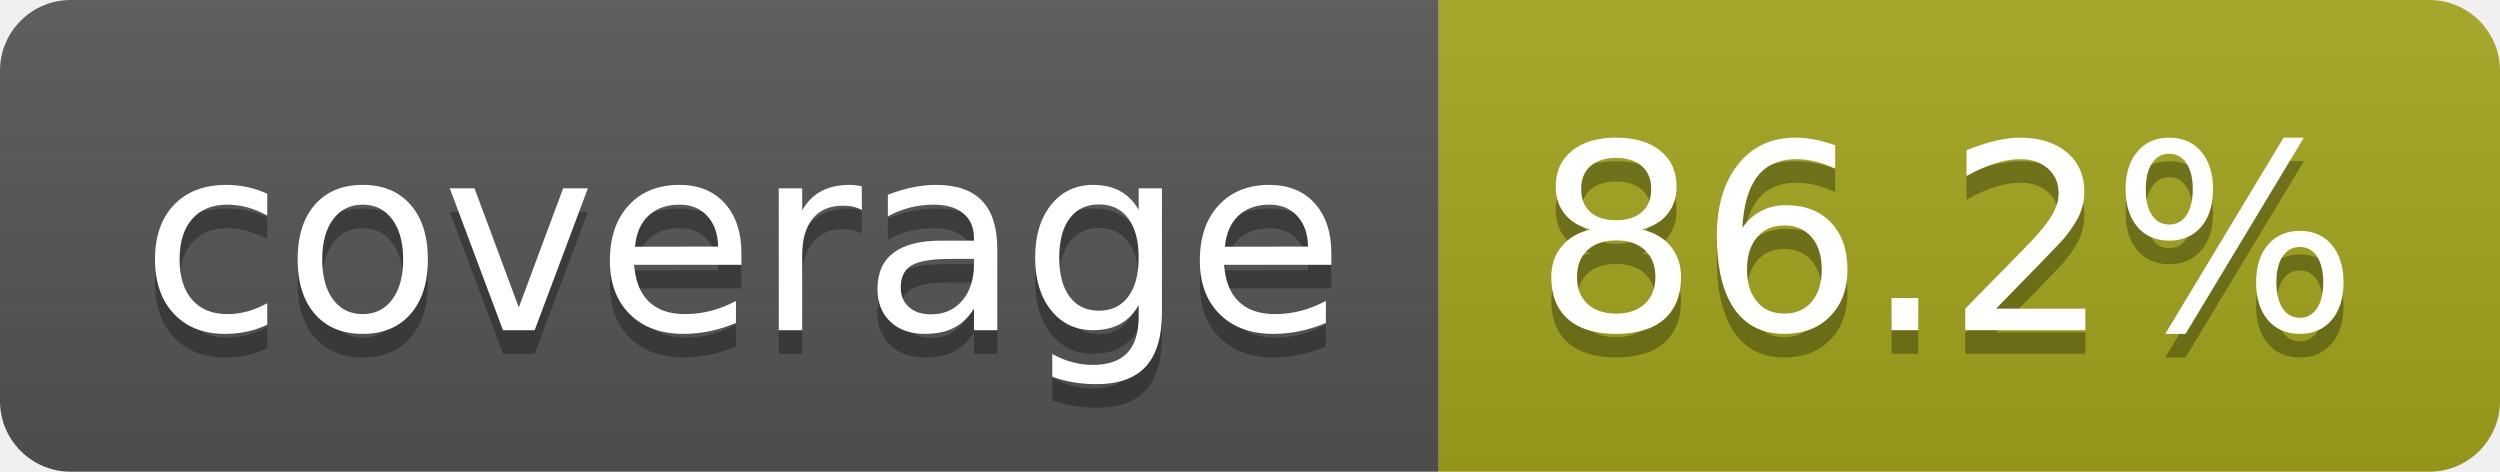
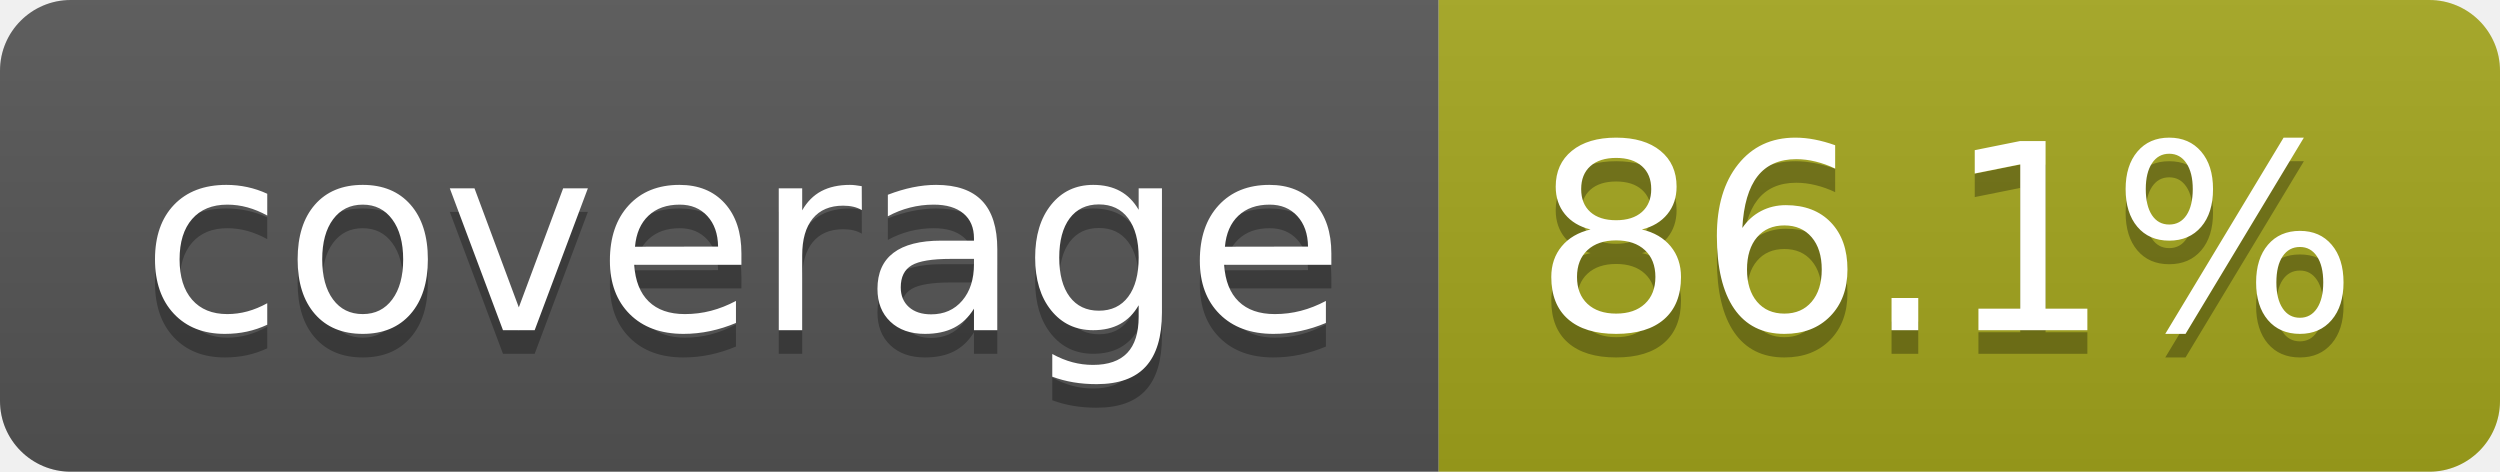
- <svg xmlns="http://www.w3.org/2000/svg" width="106" height="20" role="img" aria-label="coverage: 86.2%">
+ <svg xmlns="http://www.w3.org/2000/svg" width="106" height="20" role="img" aria-label="coverage: 86.1%">
  <linearGradient id="s" x2="0" y2="100%">
    <stop offset="0" stop-color="#bbb" stop-opacity=".1" />
    <stop offset="1" stop-opacity=".1" />
  </linearGradient>
  <clipPath id="r">
    <rect width="106" height="20" rx="3" fill="#fff" />
  </clipPath>
  <g clip-path="url(#r)">
    <rect width="61" height="20" fill="#555" />
    <rect x="61" width="45" height="20" fill="#a4a61d" />
    <rect width="106" height="20" fill="url(#s)" />
  </g>
  <g fill="#fff" text-anchor="middle" font-family="Verdana,Geneva,DejaVu Sans,sans-serif" text-rendering="geometricPrecision" font-size="110">
    <text aria-hidden="true" x="315" y="150" fill="#010101" fill-opacity=".3" transform="scale(.1)" textLength="510">coverage</text>
    <text x="315" y="140" transform="scale(.1)" fill="#fff" textLength="510">coverage</text>
-     <text aria-hidden="true" x="825" y="150" fill="#010101" fill-opacity=".3" transform="scale(.1)" textLength="350">86.2%</text>
-     <text x="825" y="140" transform="scale(.1)" fill="#fff" textLength="350">86.2%</text>
+     <text aria-hidden="true" x="825" y="150" fill="#010101" fill-opacity=".3" transform="scale(.1)" textLength="350">86.1%</text>
+     <text x="825" y="140" transform="scale(.1)" fill="#fff" textLength="350">86.1%</text>
  </g>
</svg>
